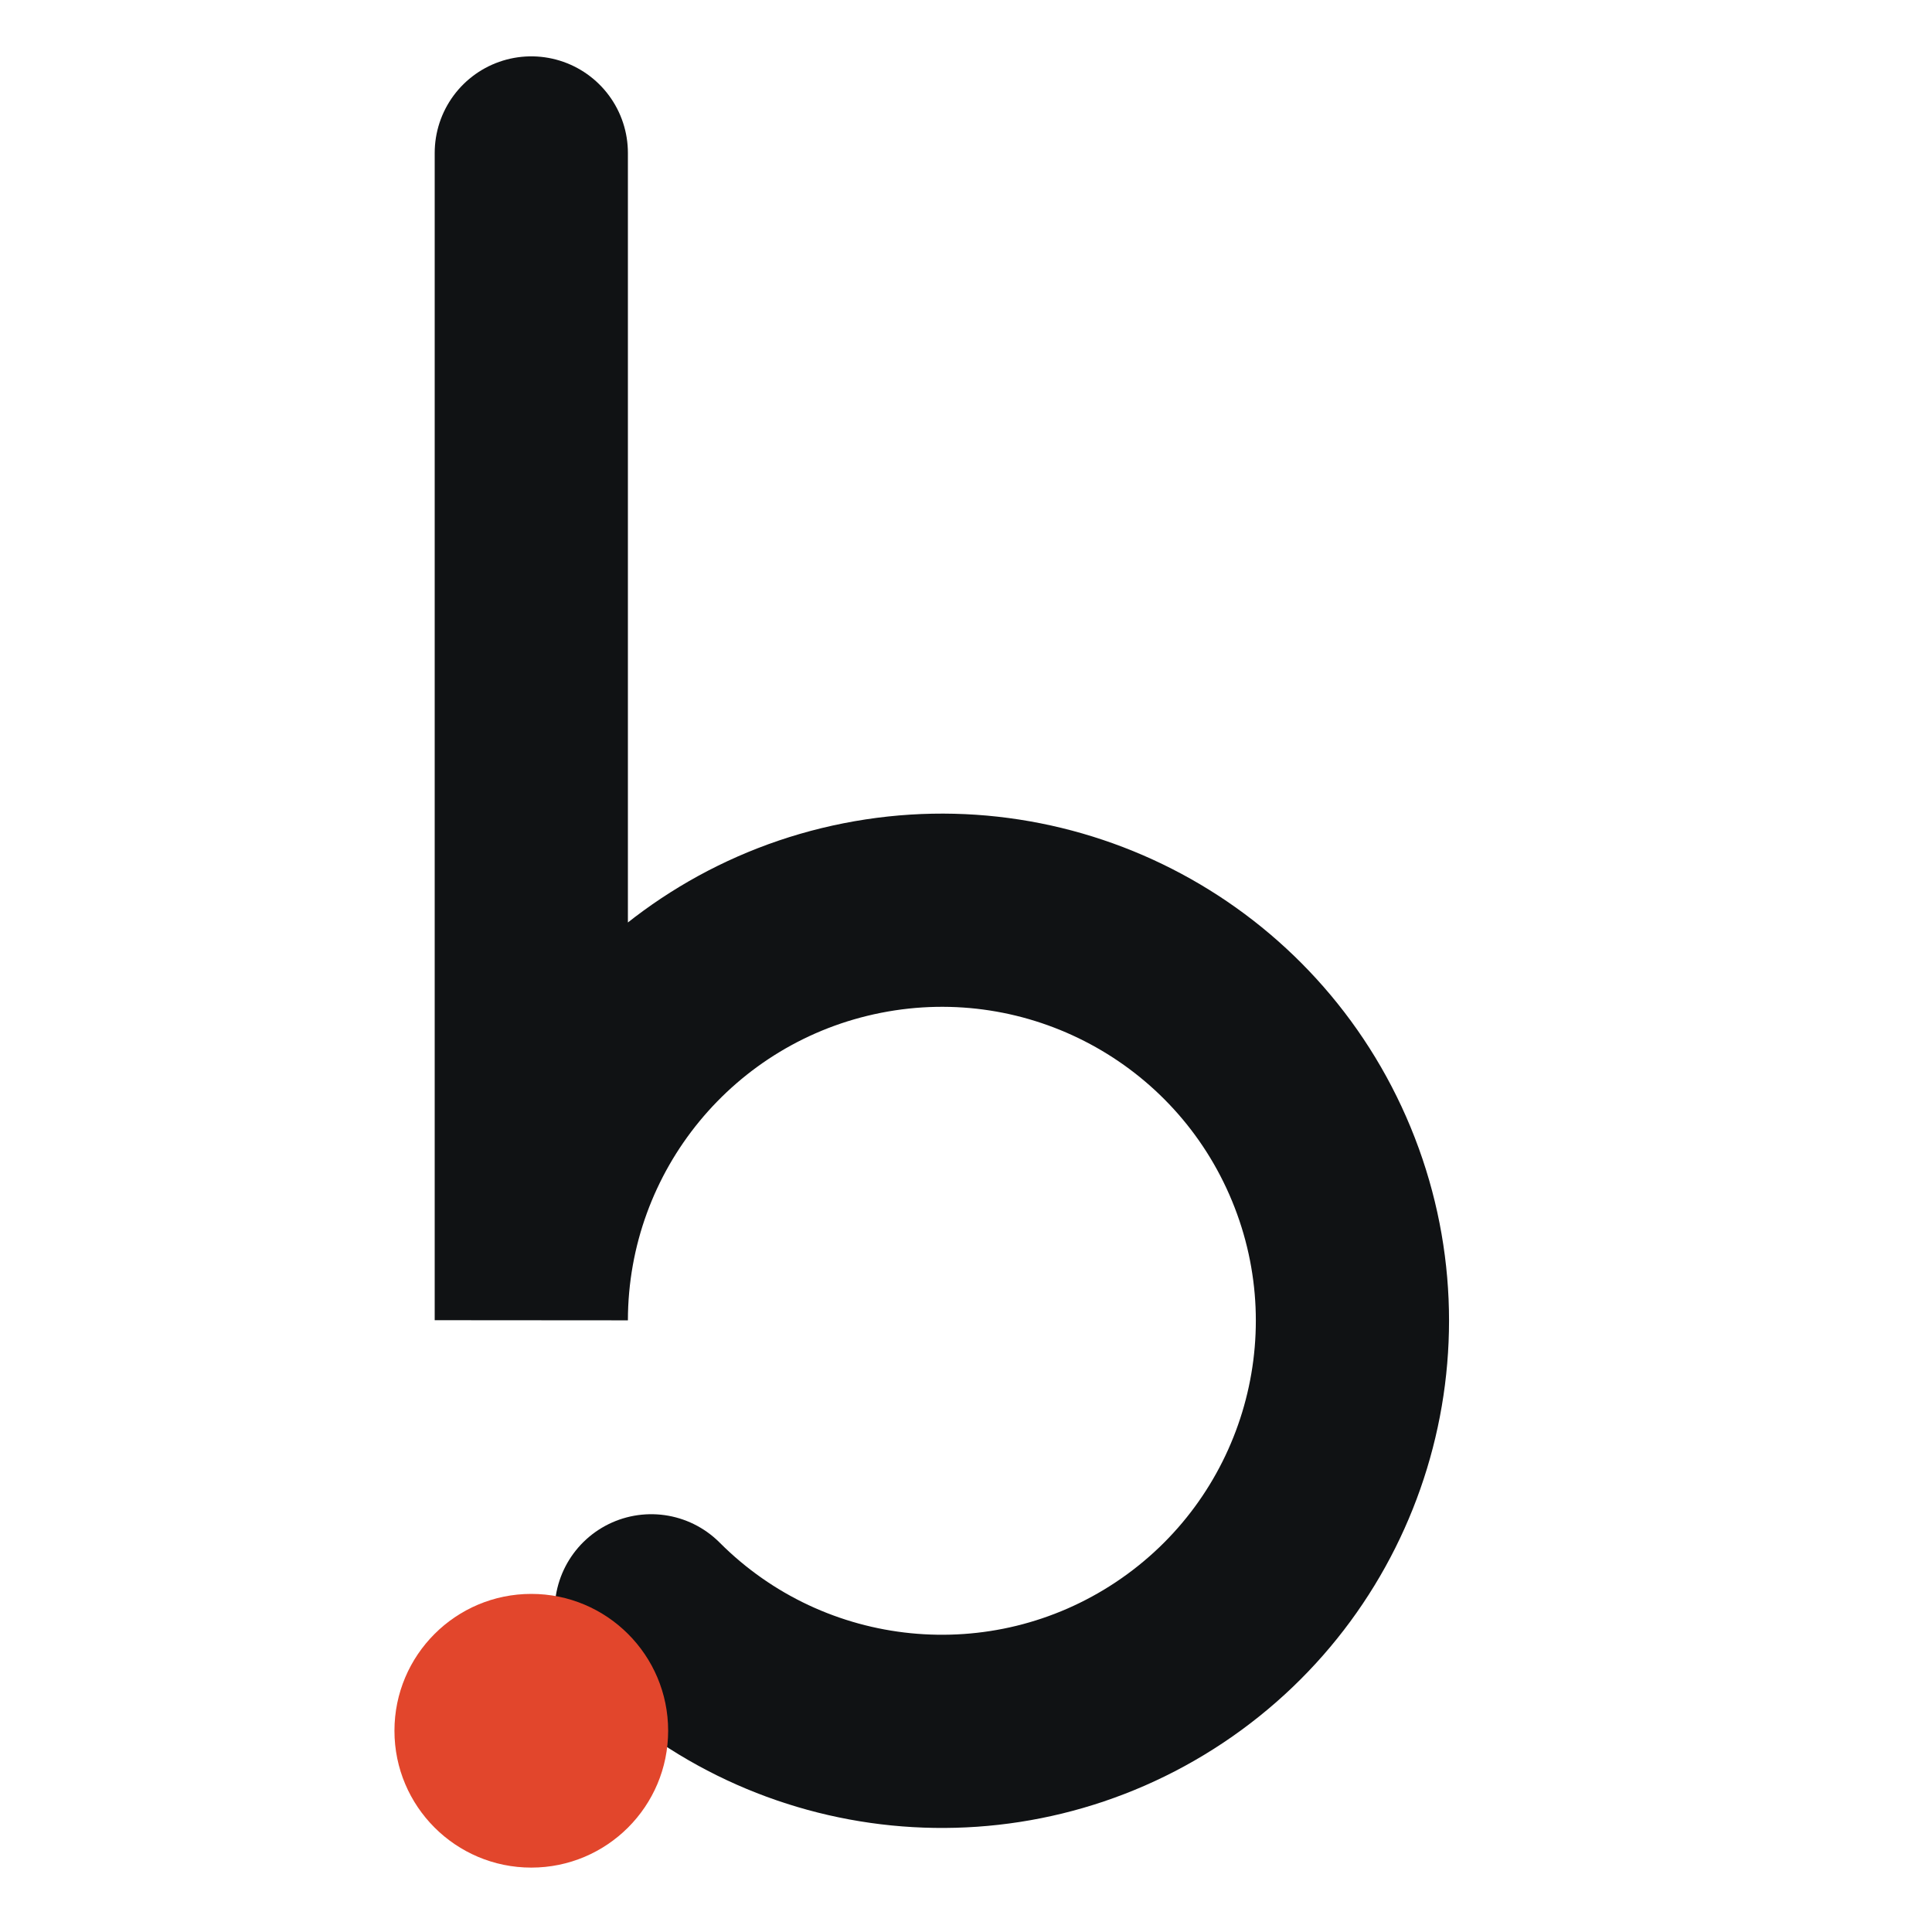
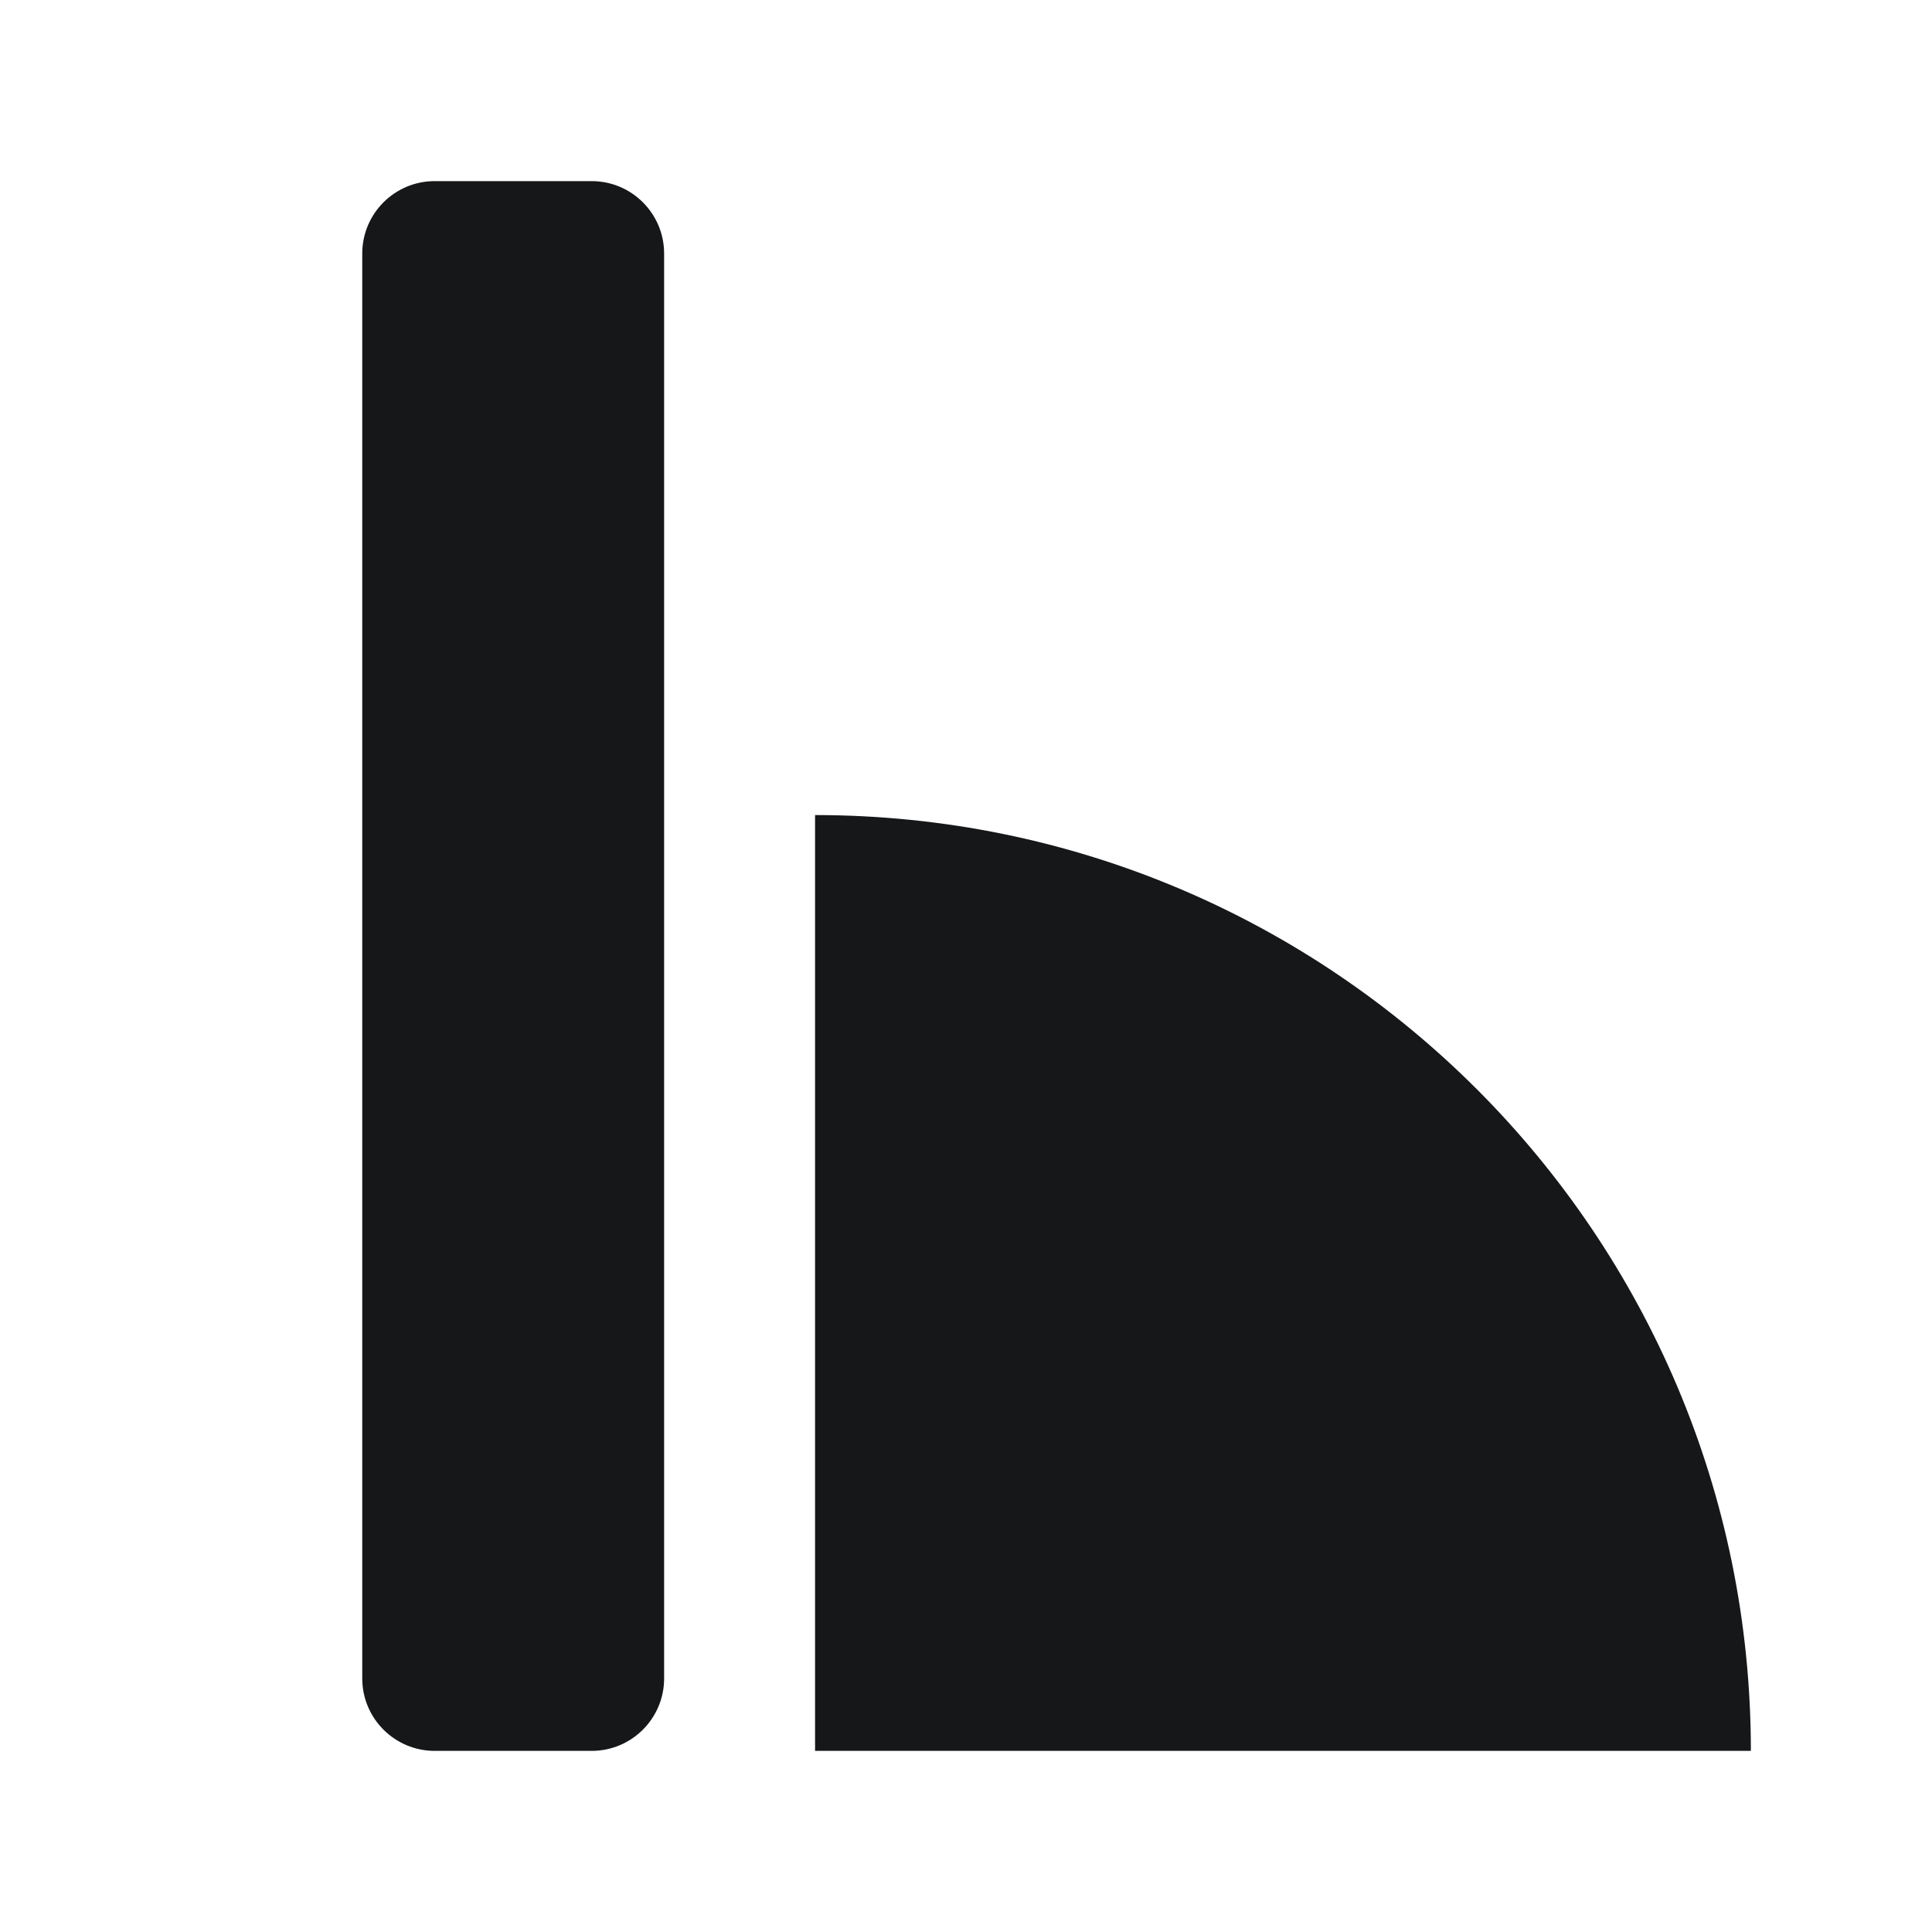
- <svg xmlns="http://www.w3.org/2000/svg" viewBox="0 0 24 24" fill="none">
-   <path d="M6.6 1.9V16.4A5.1 5.1 0 1 1 8.09 20.01" stroke="#101214" stroke-width="2.4" stroke-linecap="round" />
-   <circle cx="6.6" cy="21.5" r="1.7" fill="#e2462c" />
+ <svg xmlns="http://www.w3.org/2000/svg" viewBox="0 0 32 32" fill="#151719">
+   <rect x="6" y="3" width="5" height="26" rx="1.2" />
+   <path d="M13.5 29V13.5A15.5 15.5 0 0 1 29 29z" />
</svg>
